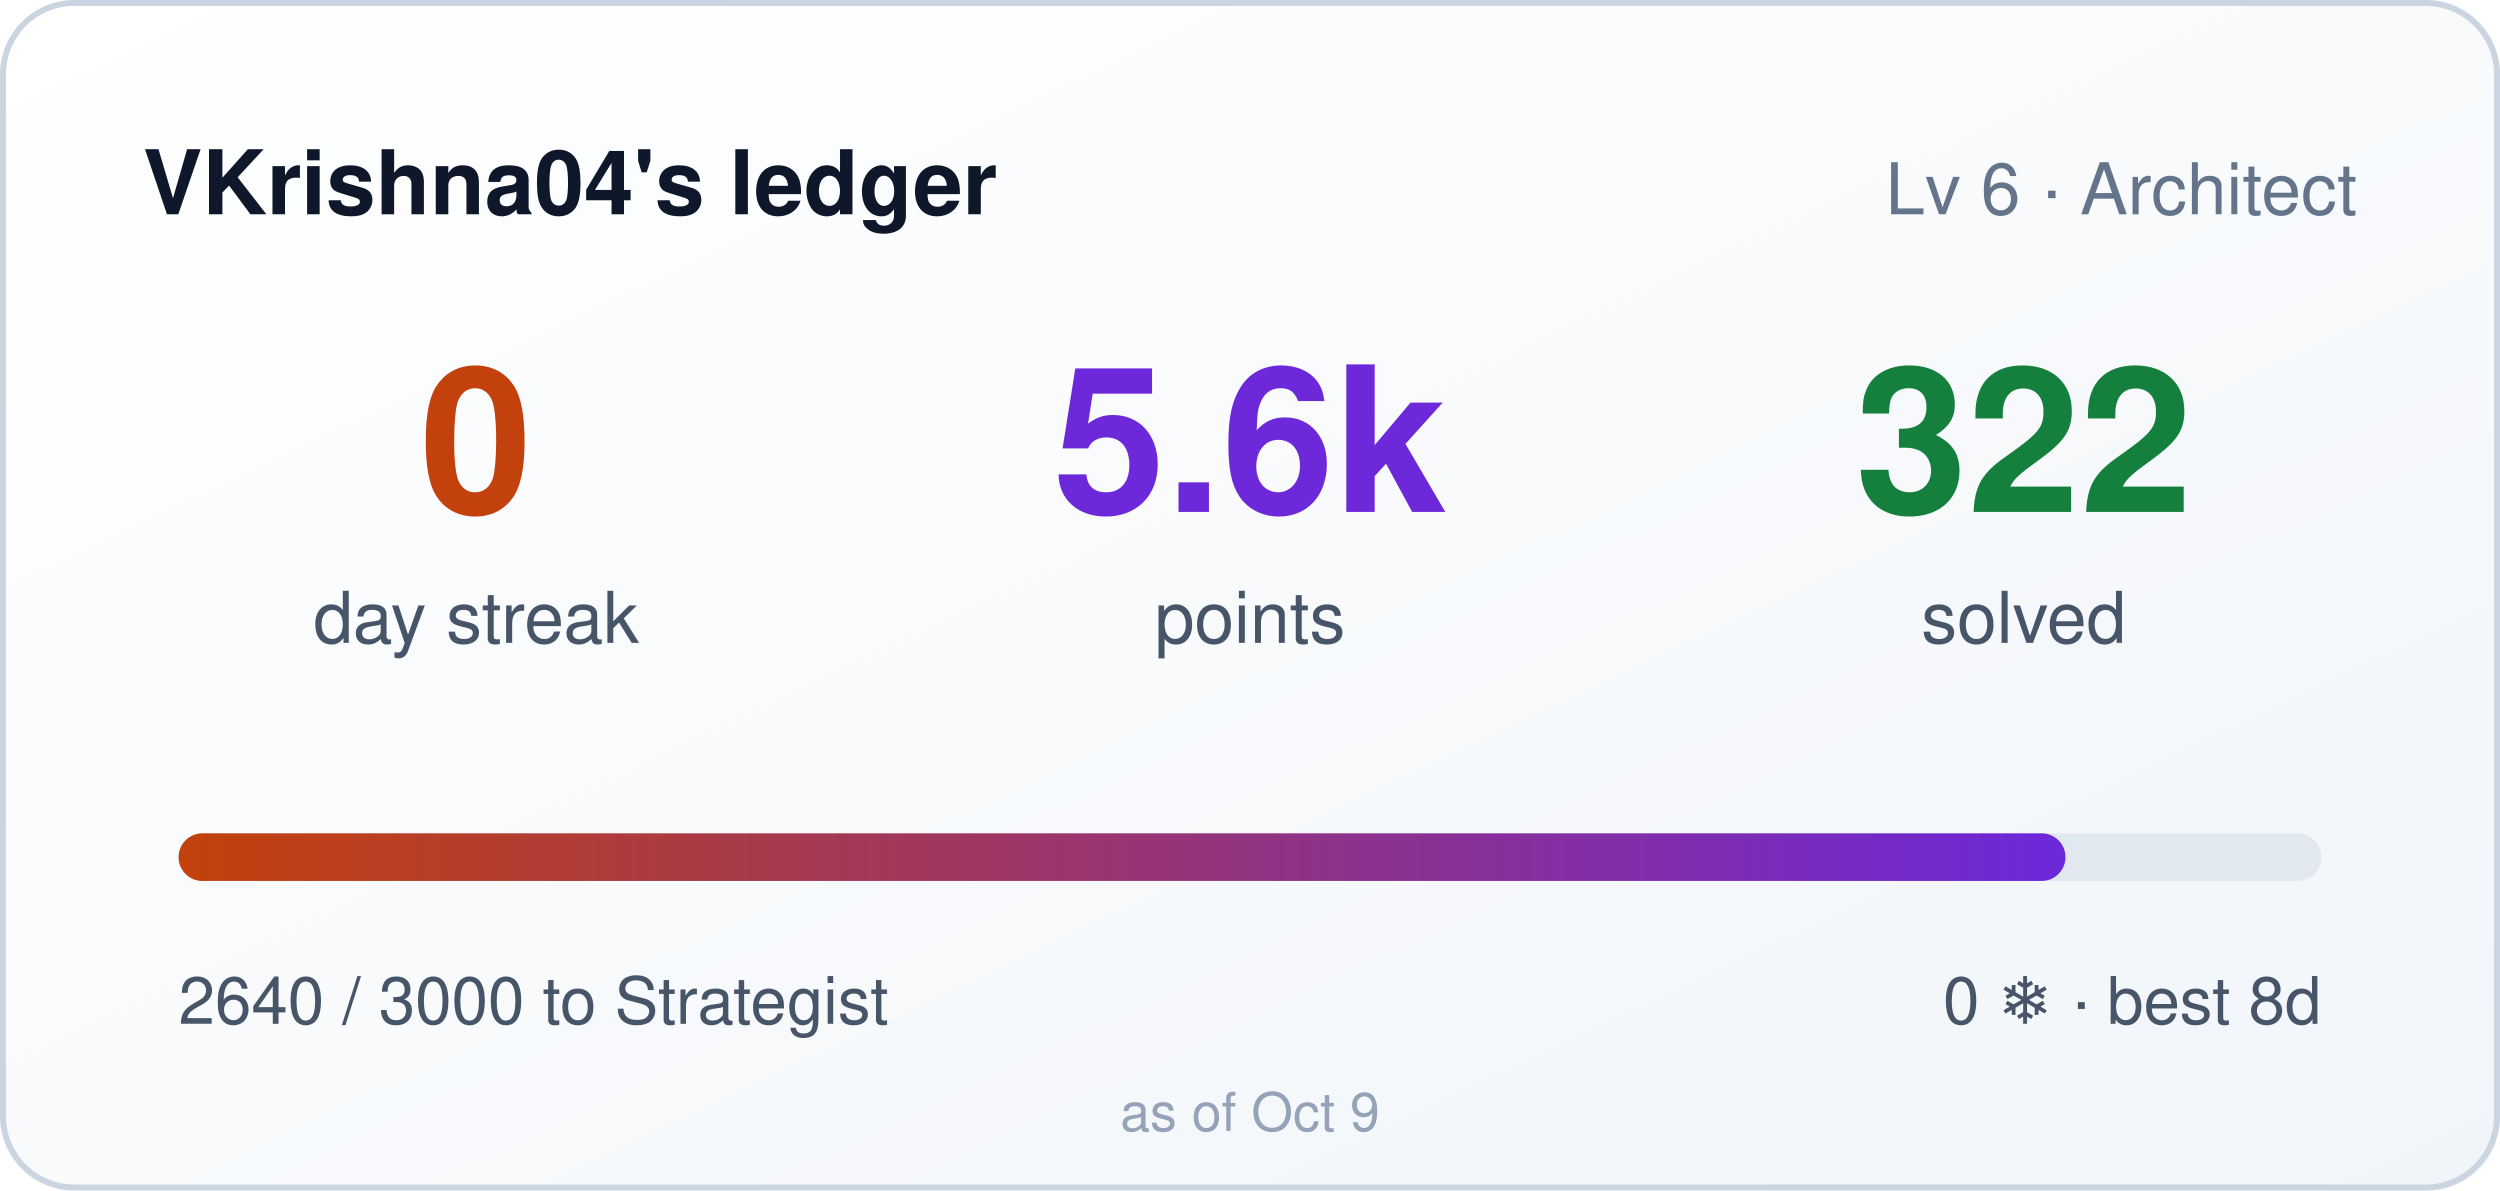
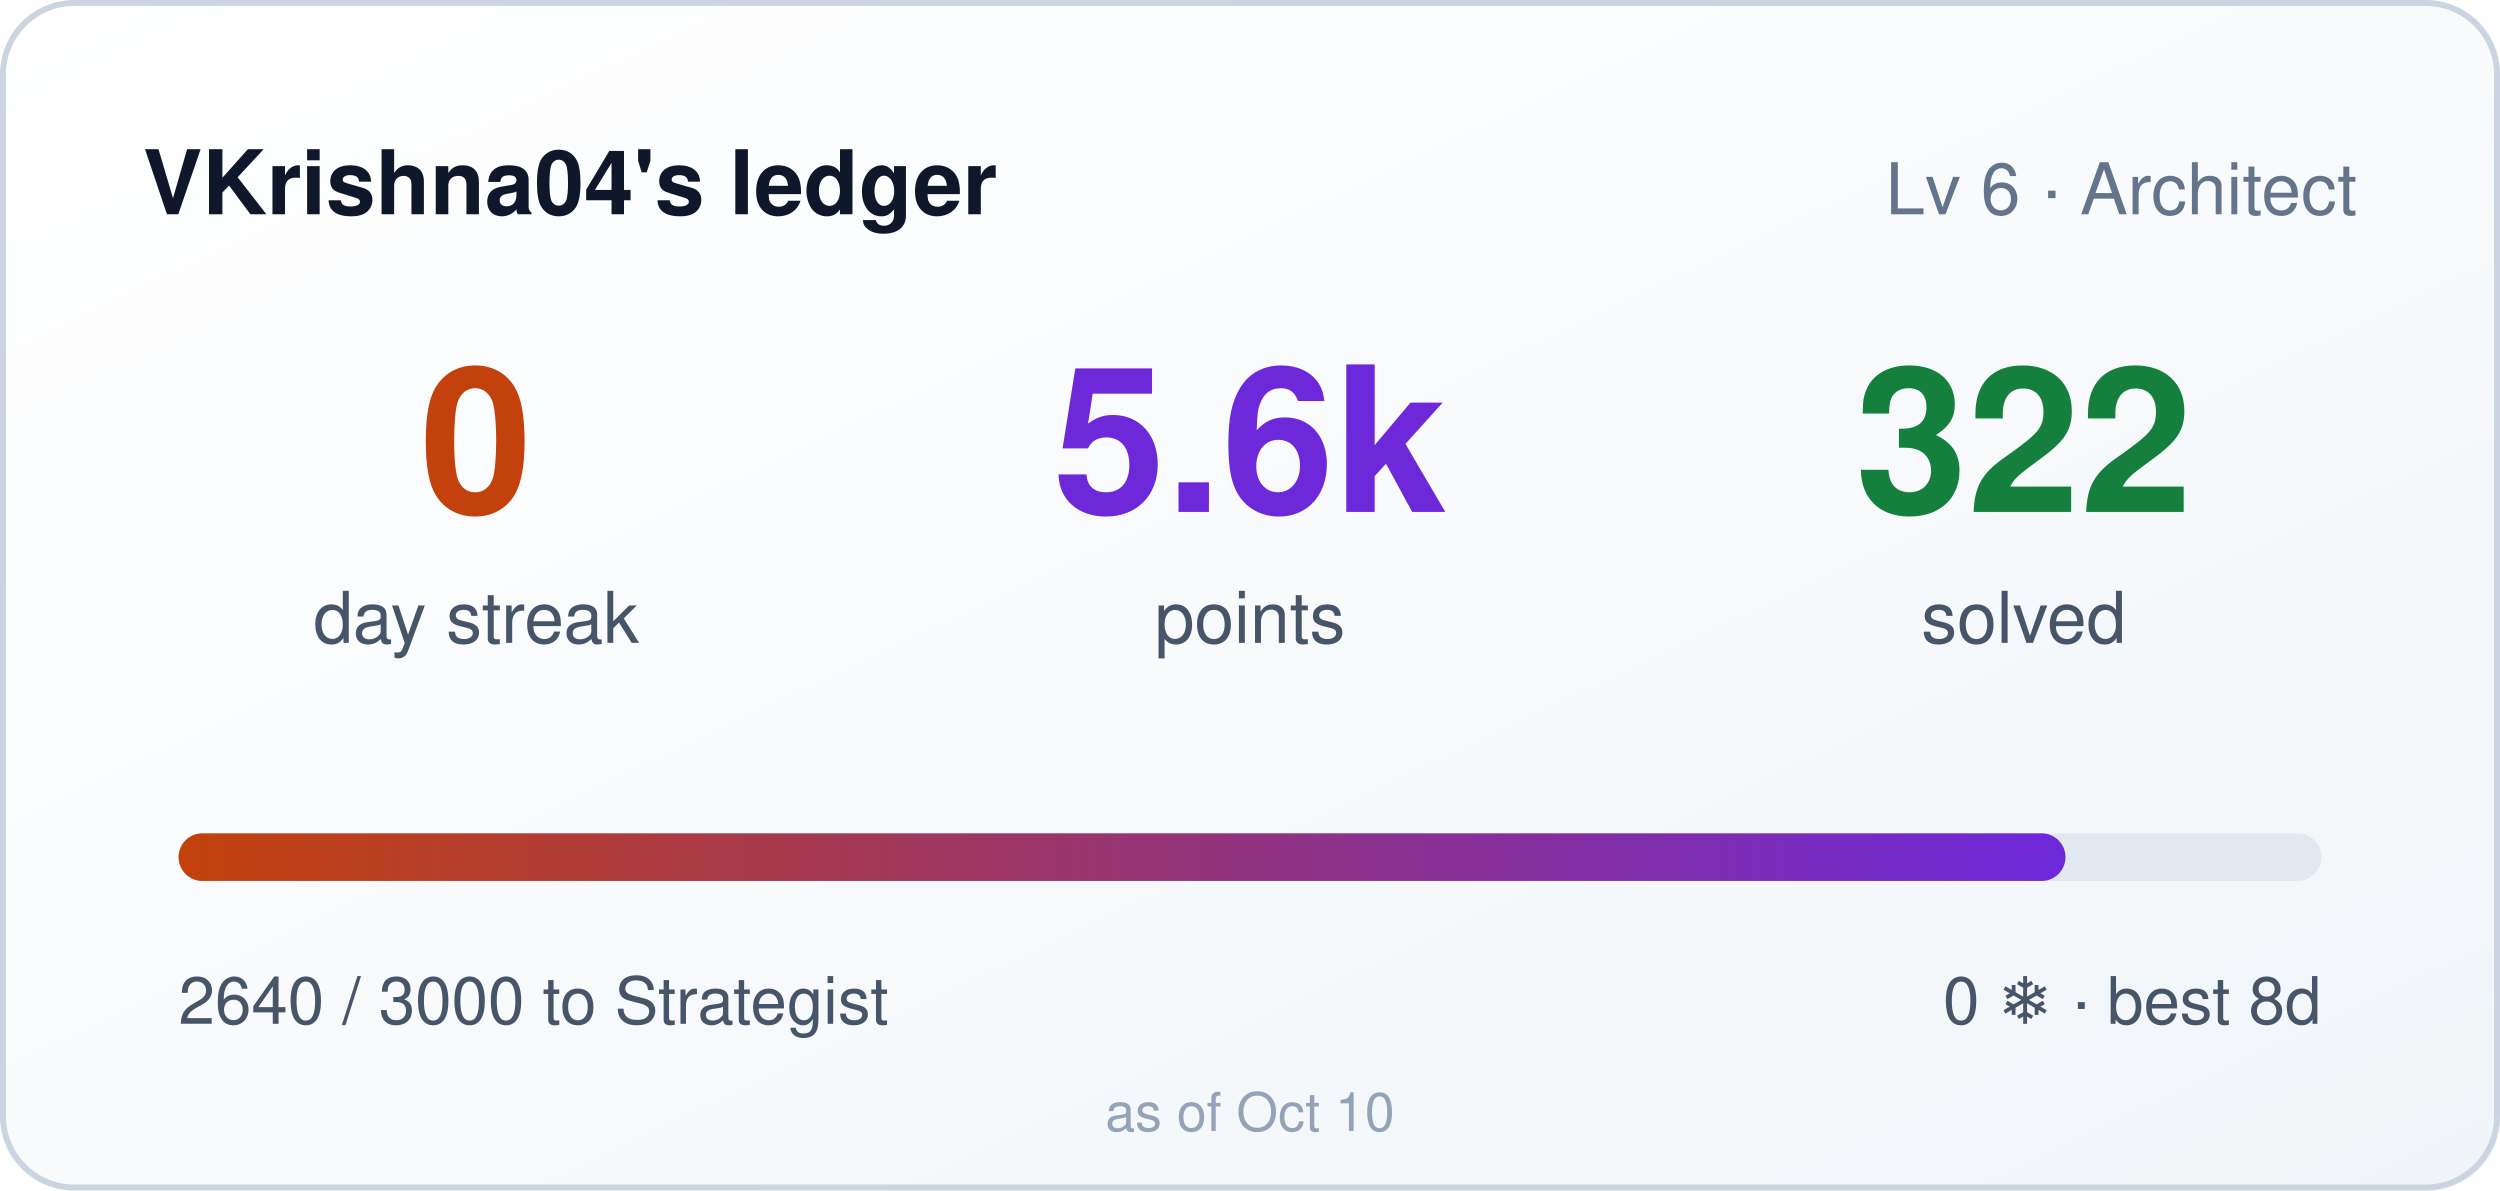
<svg xmlns="http://www.w3.org/2000/svg" width="420" height="200" role="img" aria-label="VKrishna04's ledger: 0 day streak, 5640 points">
  <style>
    .bar,.n{transform-box:fill-box}
    .bar{transform-origin:left center}
    @media (prefers-reduced-motion: no-preference){
      .bar{animation:cl-grow .9s cubic-bezier(.22,1,.36,1) both}
      .n{animation:cl-rise .5s ease-out both}
      .n2{animation-delay:.08s}
      .n3{animation-delay:.16s}
    }
    @keyframes cl-grow{from{transform:scaleX(0)}to{transform:scaleX(1)}}
    @keyframes cl-rise{from{opacity:0;transform:translateY(6px)}to{opacity:1;transform:none}}
  </style>
  <defs>
    <linearGradient id="bg" x1="0" y1="0" x2="1" y2="1">
      <stop offset="0" stop-color="#ffffff" />
      <stop offset="1" stop-color="#f1f5f9" />
    </linearGradient>
    <linearGradient id="bar" x1="0" y1="0" x2="1" y2="0">
      <stop offset="0" stop-color="#c2410c" />
      <stop offset="1" stop-color="#6d28d9" />
    </linearGradient>
  </defs>
  <rect width="420" height="200" rx="12" fill="url(#bg)" />
  <rect x="0.5" y="0.5" width="419" height="199" rx="12" fill="none" stroke="#cbd5e1" />
  <text x="24" y="36" fill="#0f172a" font-size="15" font-weight="600" font-family="Segoe UI,Helvetica,Arial,sans-serif">VKrishna04's ledger</text>
  <text x="396" y="36" fill="#64748b" font-size="12" text-anchor="end" font-family="Segoe UI,Helvetica,Arial,sans-serif">Lv 6 · Architect</text>
  <g font-family="Segoe UI,Helvetica,Arial,sans-serif">
    <text class="n n1" x="80" y="86" fill="#c2410c" font-size="34" font-weight="700" text-anchor="middle">0</text>
    <text x="80" y="108" fill="#475569" font-size="12" text-anchor="middle">day streak</text>
    <text class="n n2" x="210" y="86" fill="#6d28d9" font-size="34" font-weight="700" text-anchor="middle">5.6k</text>
    <text x="210" y="108" fill="#475569" font-size="12" text-anchor="middle">points</text>
    <text class="n n3" x="340" y="86" fill="#15803d" font-size="34" font-weight="700" text-anchor="middle">322</text>
    <text x="340" y="108" fill="#475569" font-size="12" text-anchor="middle">solved</text>
  </g>
  <rect x="30" y="140" width="360" height="8" rx="4" fill="#e2e8f0" />
  <rect class="bar" x="30" y="140" width="317" height="8" rx="4" fill="url(#bar)" />
  <text x="30" y="172" fill="#475569" font-size="11" font-family="Segoe UI,Helvetica,Arial,sans-serif">2640 / 3000 to Strategist</text>
  <text x="390" y="172" fill="#475569" font-size="11" text-anchor="end" font-family="Segoe UI,Helvetica,Arial,sans-serif">0 ❄ · best 8d</text>
-   <text x="210" y="190" fill="#94a3b8" font-size="9" text-anchor="middle" font-family="Segoe UI,Helvetica,Arial,sans-serif">as of Oct 9</text>
+   <text x="210" y="190" fill="#94a3b8" font-size="9" text-anchor="middle" font-family="Segoe UI,Helvetica,Arial,sans-serif">as of Oct 10</text>
</svg>
